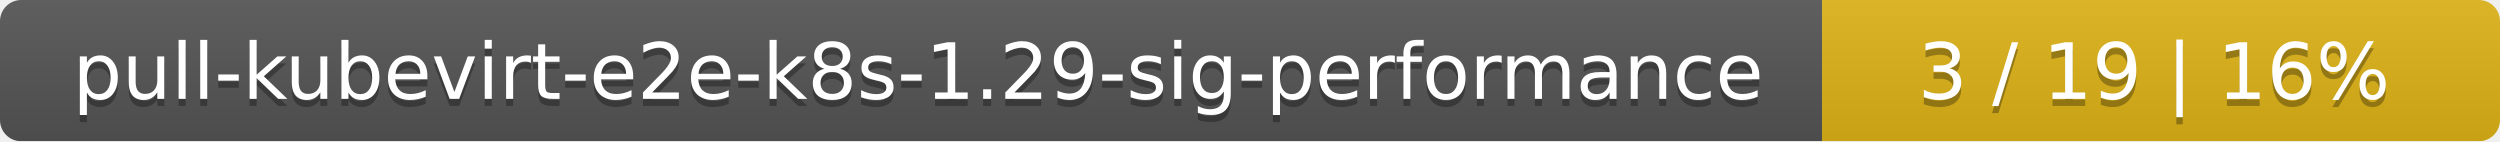
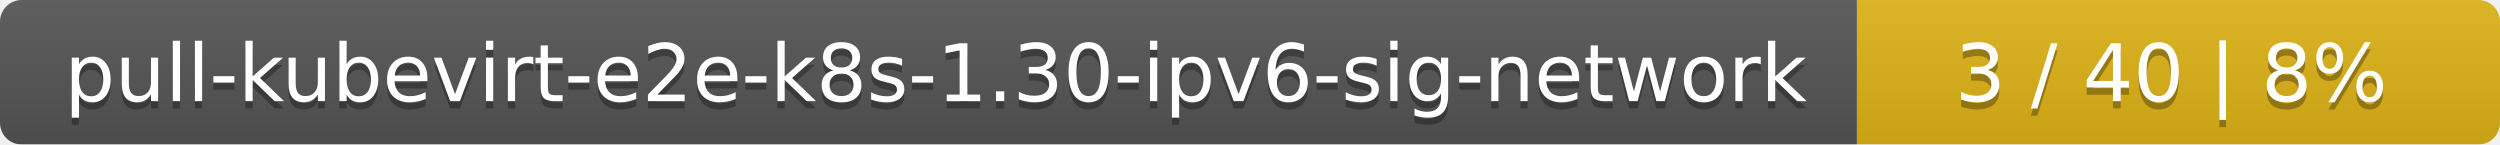
- <svg xmlns="http://www.w3.org/2000/svg" width="354" height="20">
+ <svg xmlns="http://www.w3.org/2000/svg" width="346" height="20">
  <linearGradient id="smooth" x2="0" y2="100%">
    <stop offset="0" stop-color="#bbb" stop-opacity=".1" />
    <stop offset="1" stop-opacity=".1" />
  </linearGradient>
  <mask id="round">
-     <rect width="354" height="20" rx="3" fill="#fff" />
+     <rect width="346" height="20" rx="3" fill="#fff" />
  </mask>
  <g mask="url(#round)">
-     <rect width="258" height="20" fill="#555" />
-     <rect x="258" width="96" height="20" fill="#dfb317" />
-     <rect width="354" height="20" fill="url(#smooth)" />
+     <rect width="257" height="20" fill="#555" />
+     <rect x="257" width="89" height="20" fill="#dfb317" />
+     <rect width="346" height="20" fill="url(#smooth)" />
  </g>
  <g fill="#fff" text-anchor="middle" font-family="DejaVu Sans,Verdana,Geneva,sans-serif" font-size="11">
-     <text x="130" y="15" fill="#010101" fill-opacity=".3">pull-kubevirt-e2e-k8s-1.29-sig-performance</text>
-     <text x="130" y="14">pull-kubevirt-e2e-k8s-1.29-sig-performance</text>
-     <text x="305" y="15" fill="#010101" fill-opacity=".3">3 / 19    |    16%</text>
-     <text x="305" y="14">3 / 19    |    16%</text>
+     <text x="129.5" y="15" fill="#010101" fill-opacity=".3">pull-kubevirt-e2e-k8s-1.30-ipv6-sig-network</text>
+     <text x="129.5" y="14">pull-kubevirt-e2e-k8s-1.30-ipv6-sig-network</text>
+     <text x="300.5" y="15" fill="#010101" fill-opacity=".3">3 / 40    |    8%</text>
+     <text x="300.5" y="14">3 / 40    |    8%</text>
  </g>
</svg>
